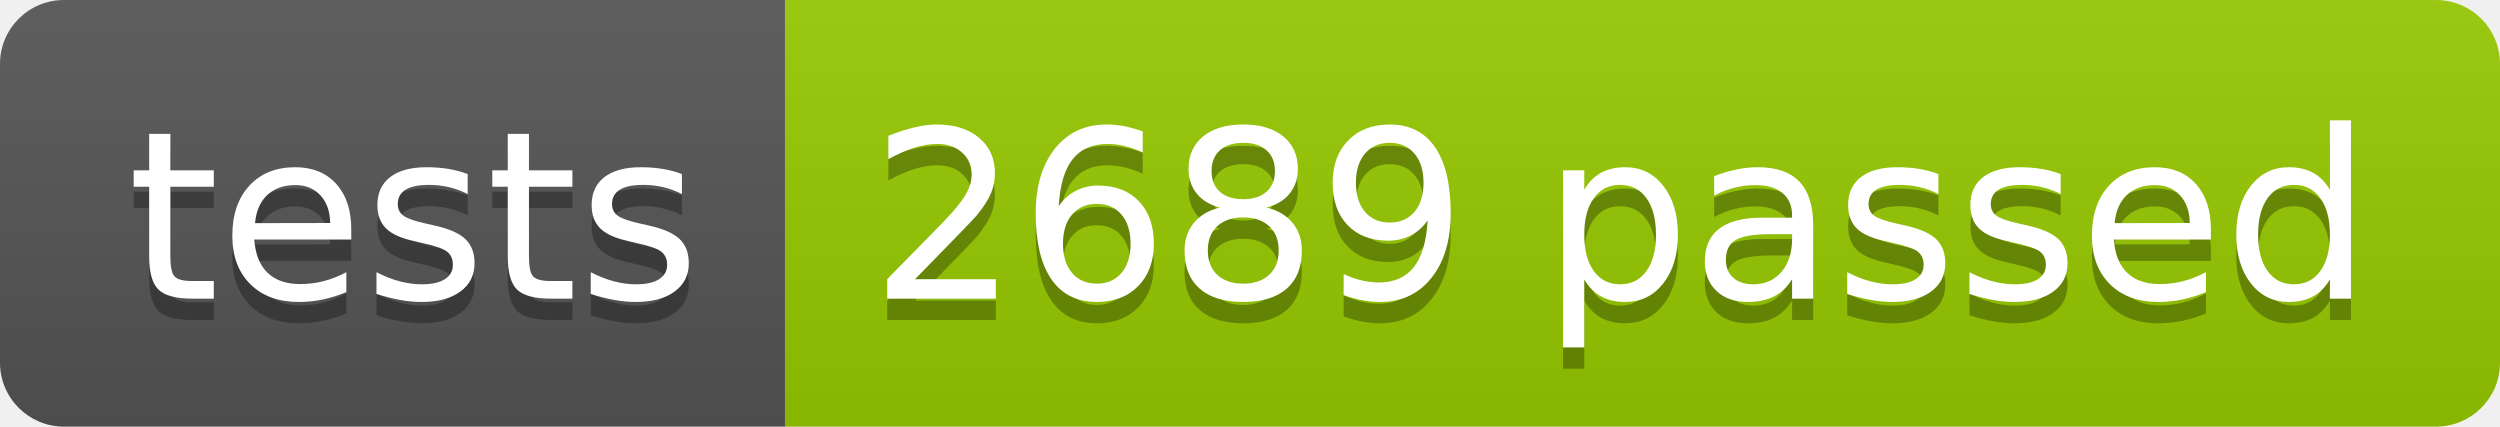
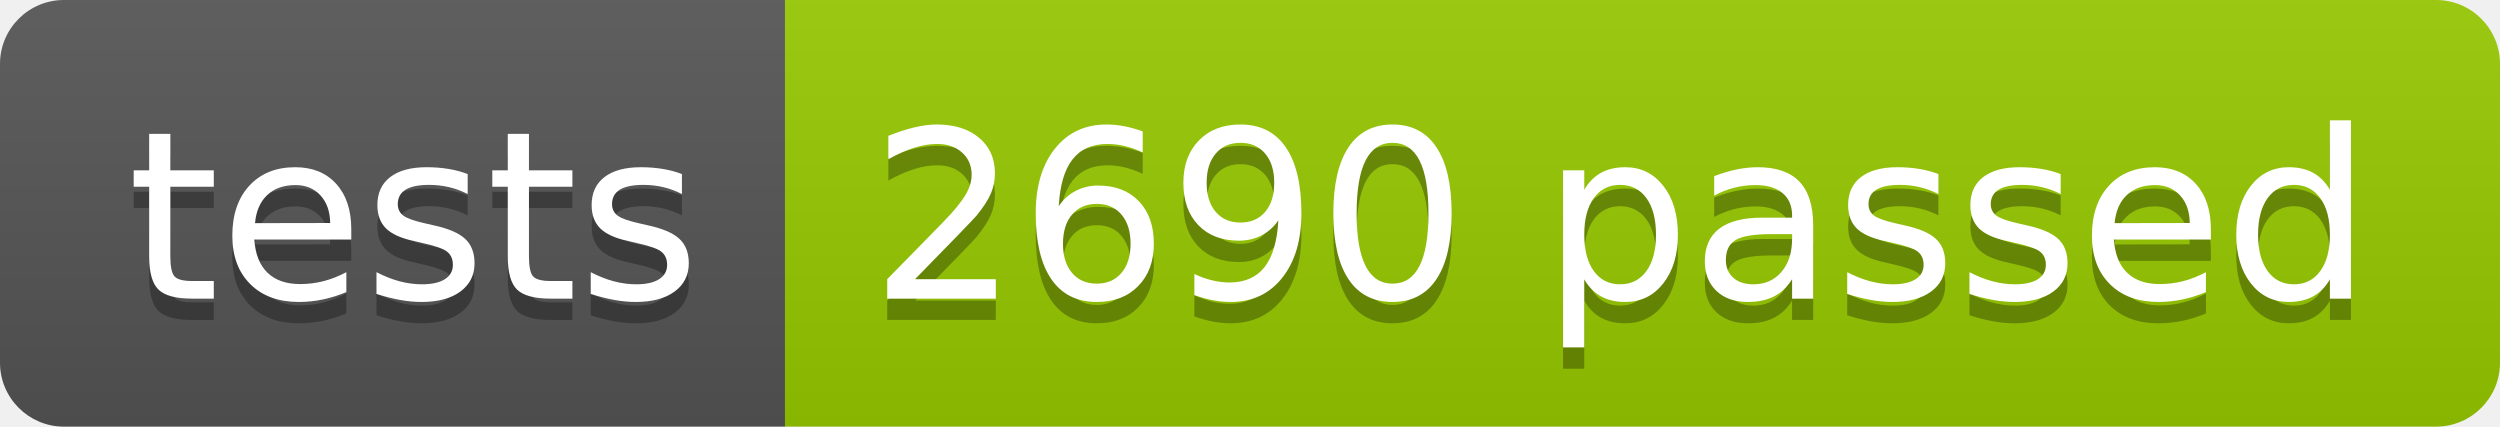
<svg xmlns="http://www.w3.org/2000/svg" width="117.2" height="20">
  <linearGradient id="smooth" x2="0" y2="100%">
    <stop offset="0" stop-color="#bbb" stop-opacity=".1" />
    <stop offset="1" stop-opacity=".1" />
  </linearGradient>
  <clipPath id="round">
    <rect width="117.2" height="20" rx="3" fill="#fff" />
  </clipPath>
  <g clip-path="url(#round)">
    <rect width="36.8" height="20" fill="#555" />
    <rect x="36.8" width="80.4" height="20" fill="#97CA00" />
    <rect width="117.2" height="20" fill="url(#smooth)" />
  </g>
  <g fill="#fff" text-anchor="middle" font-family="DejaVu Sans,Verdana,Geneva,sans-serif" font-size="110">
    <text x="194.0" y="150" fill="#010101" fill-opacity=".3" transform="scale(0.1)" textLength="268.0" lengthAdjust="spacing">tests</text>
    <text x="194.0" y="140" transform="scale(0.1)" textLength="268.0" lengthAdjust="spacing">tests</text>
-     <text x="760.0" y="150" fill="#010101" fill-opacity=".3" transform="scale(0.1)" textLength="704.0" lengthAdjust="spacing">2689 passed</text>
-     <text x="760.0" y="140" transform="scale(0.1)" textLength="704.0" lengthAdjust="spacing">2689 passed</text>
+     <text x="760.0" y="150" fill="#010101" fill-opacity=".3" transform="scale(0.1)" textLength="704.0" lengthAdjust="spacing">2690 passed</text>
+     <text x="760.0" y="140" transform="scale(0.1)" textLength="704.0" lengthAdjust="spacing">2690 passed</text>
  </g>
</svg>
